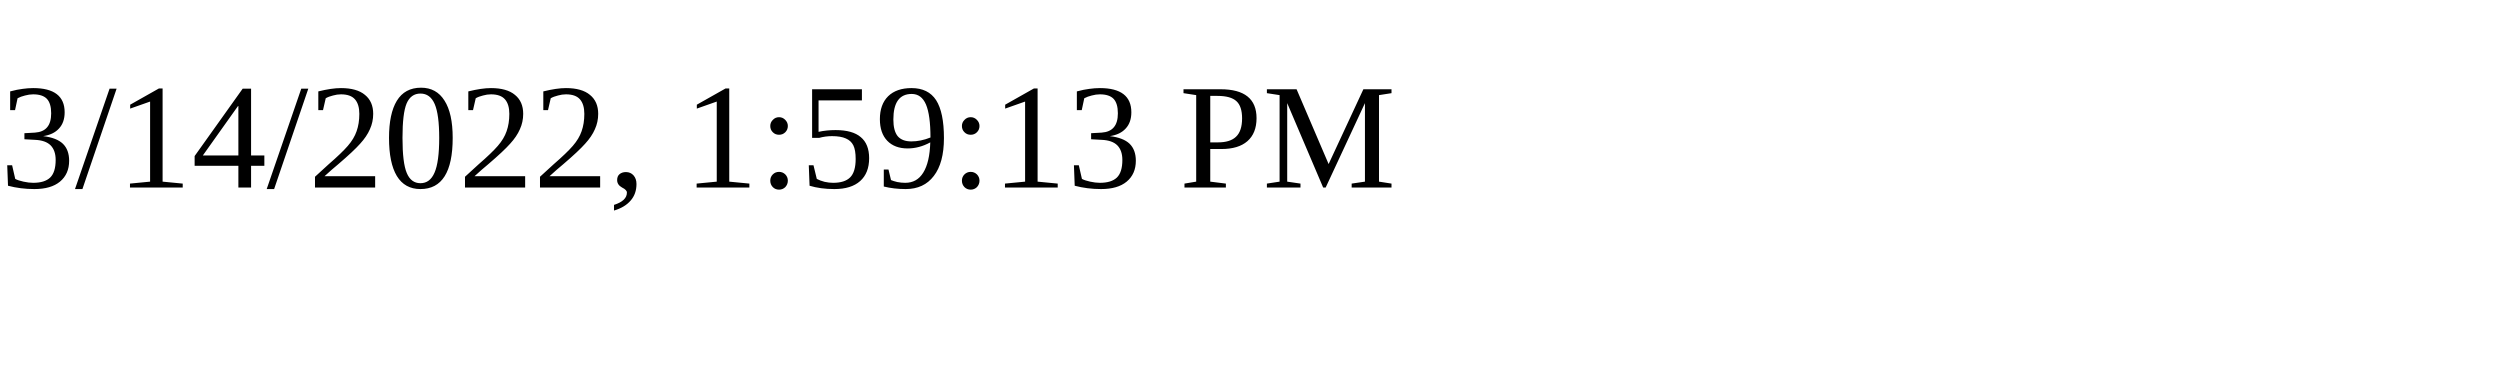
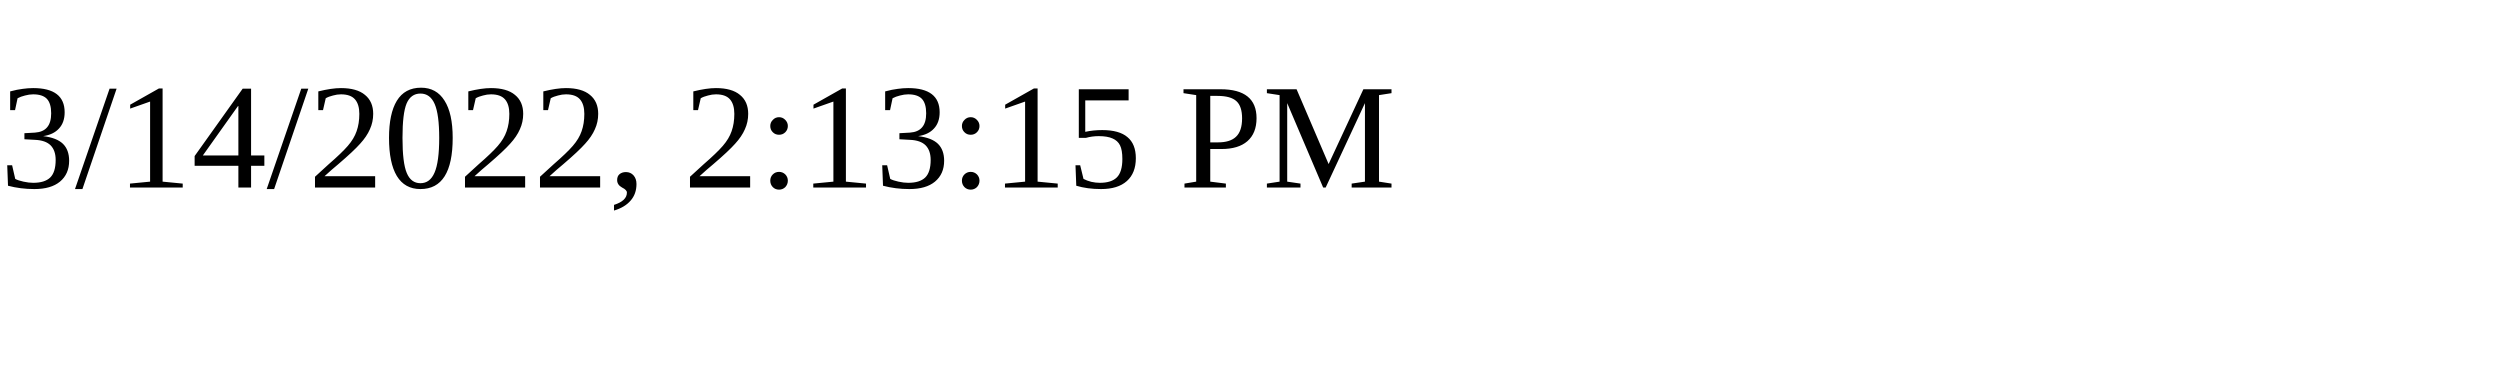
<svg xmlns="http://www.w3.org/2000/svg" height="30" width="200">
-   <text x="0" y="15">3/14/2022, 1:59:13 PM</text>
+   <text x="0" y="15">3/14/2022, 2:13:15 PM</text>
</svg>
